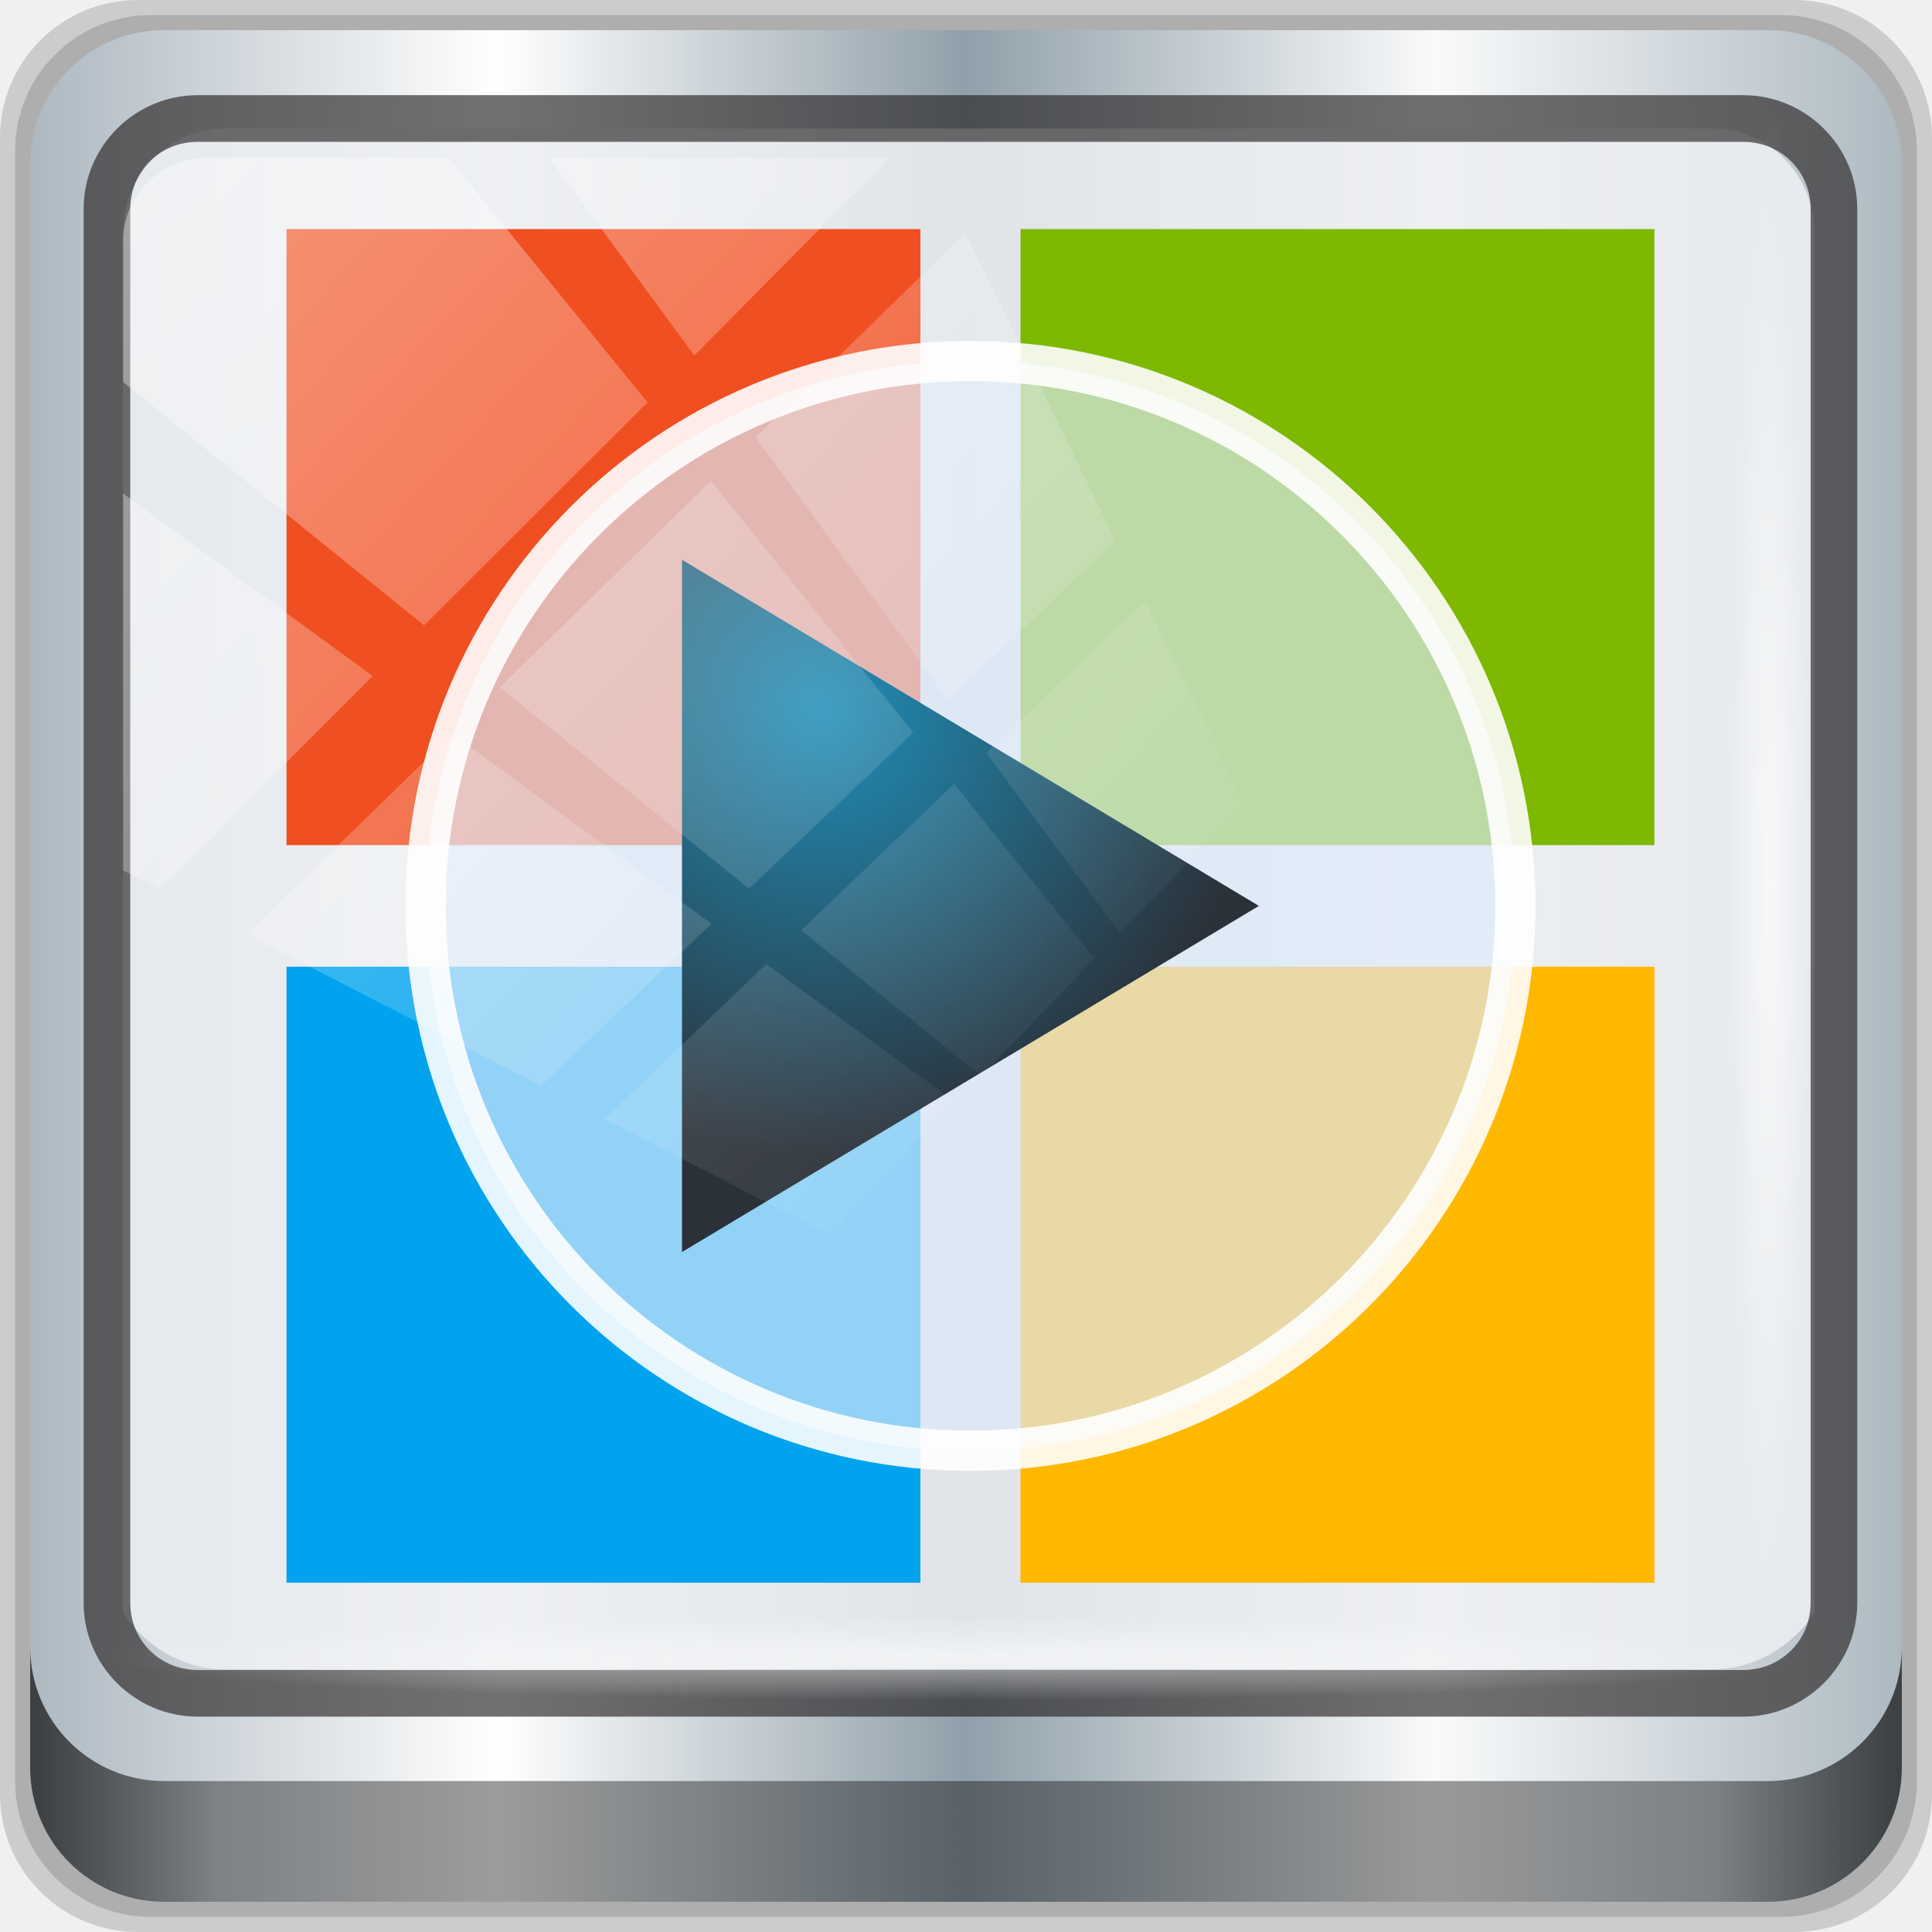
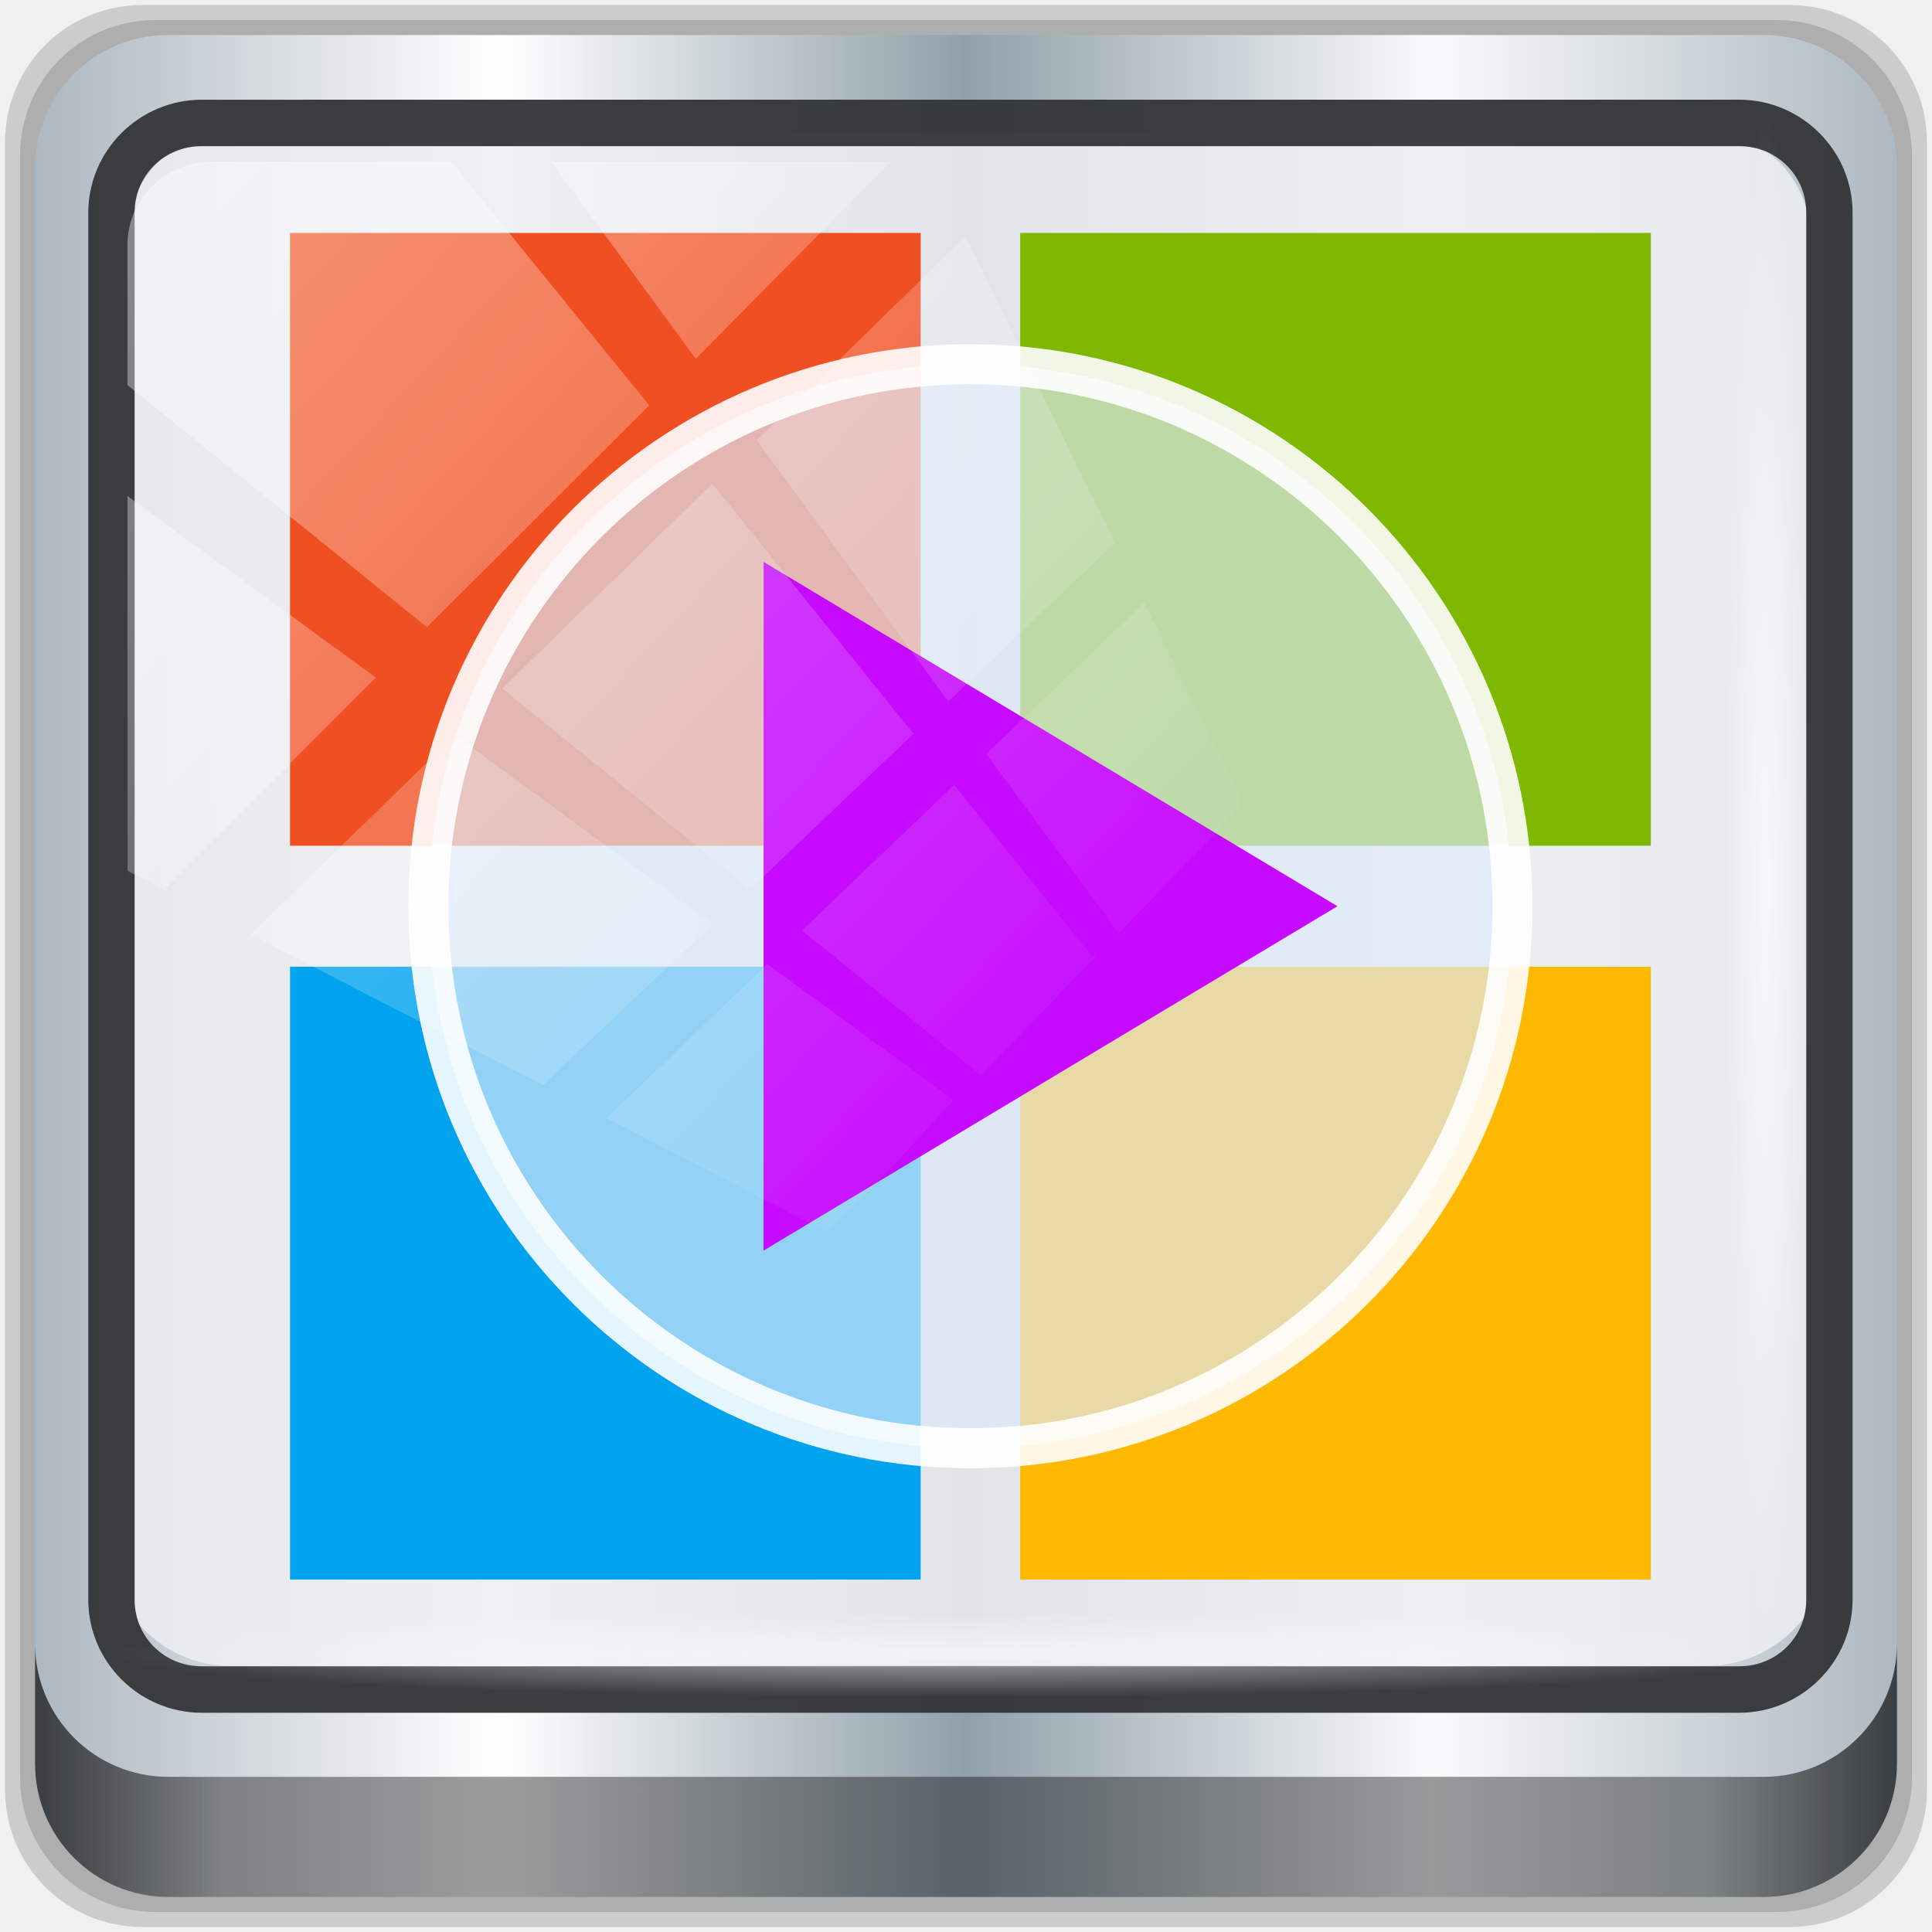
- <svg xmlns="http://www.w3.org/2000/svg" xmlns:xlink="http://www.w3.org/1999/xlink" width="96" height="96" id="svg13094" version="1.1">
-   <defs id="defs13096">
-     <linearGradient id="linearGradient1019">
-       <stop id="stop1015" style="stop-color:#010101;stop-opacity:0.647" offset="0" />
-       <stop id="stop1017" style="stop-color:#040404;stop-opacity:0" offset="1" />
+ <svg xmlns="http://www.w3.org/2000/svg" xmlns:xlink="http://www.w3.org/1999/xlink" width="96" height="96" viewBox="0 0 96 96" version="1.1" id="svg1072">
+   <defs id="defs1066">
+     <linearGradient id="linearGradient6139-0">
+       <stop style="stop-color:#b2babc;stop-opacity:1" offset="0" id="stop6141-2" />
+       <stop id="stop6151-0" offset="0.25" style="stop-color:#ffffff;stop-opacity:1;" />
+       <stop id="stop6147-1" offset="0.5" style="stop-color:#96a1a4;stop-opacity:1" />
+       <stop style="stop-color:#fbf9f9;stop-opacity:1;" offset="0.75" id="stop6149-4" />
+       <stop style="stop-color:#b2b9bc;stop-opacity:1" offset="1" id="stop6143-4" />
    </linearGradient>
-     <linearGradient xlink:href="#linearGradient6139-0" id="linearGradient4071" gradientUnits="userSpaceOnUse" gradientTransform="matrix(1.107143,0,0,1.107143,-5.142859,-4.035687)" x1="6" y1="47" x2="90" y2="47" />
-     <linearGradient id="linearGradient6139-0">
-       <stop id="stop6141-2" offset="0" style="stop-color:#adb8c1;stop-opacity:1" />
-       <stop style="stop-color:#ffffff;stop-opacity:1;" offset="0.25" id="stop6151-0" />
-       <stop style="stop-color:#90a0aa;stop-opacity:1" offset="0.5" id="stop6147-1" />
-       <stop id="stop6149-4" offset="0.75" style="stop-color:#f9fafb;stop-opacity:1" />
-       <stop id="stop6143-4" offset="1" style="stop-color:#adb9c1;stop-opacity:1" />
+     <linearGradient id="linearGradient3832-0-6-1-1">
+       <stop id="stop3834-6-3-7-1" offset="0" style="stop-color:#000000;stop-opacity:1;" />
+       <stop style="stop-color:#000000;stop-opacity:0.588;" offset="0.1" id="stop3872-2-4" />
+       <stop id="stop3844-6-2-7-6" offset="0.9" style="stop-color:#000000;stop-opacity:0.588;" />
+       <stop id="stop3836-5-0-2-9" offset="1" style="stop-color:#000000;stop-opacity:1;" />
    </linearGradient>
-     <linearGradient gradientTransform="translate(-2.95e-6,2.6e-5)" xlink:href="#linearGradient3832-0-6-1-1" id="linearGradient4129" x1="1.5" y1="88.172" x2="94.5" y2="88.172" gradientUnits="userSpaceOnUse" />
-     <linearGradient id="linearGradient3832-0-6-1-1">
-       <stop style="stop-color:#000000;stop-opacity:1;" offset="0" id="stop3834-6-3-7-1" />
-       <stop id="stop3872-2-4" offset="0.1" style="stop-color:#000000;stop-opacity:0.588;" />
-       <stop style="stop-color:#000000;stop-opacity:0.588;" offset="0.9" id="stop3844-6-2-7-6" />
-       <stop style="stop-color:#000000;stop-opacity:1;" offset="1" id="stop3836-5-0-2-9" />
+     <linearGradient id="linearGradient3737">
+       <stop id="stop3739" style="stop-color:#ffffff;stop-opacity:1" offset="0" />
+       <stop id="stop3741" style="stop-color:#ffffff;stop-opacity:0" offset="1" />
    </linearGradient>
-     <radialGradient xlink:href="#linearGradient3737" id="radialGradient7462" gradientUnits="userSpaceOnUse" gradientTransform="matrix(0.9751338,0,0,0.04919072,33.89869,80.16672)" cx="13.948" cy="44.893" fx="13.948" fy="44.893" r="43.199" />
-     <linearGradient id="linearGradient3737">
-       <stop offset="0" style="stop-color:#ffffff;stop-opacity:1" id="stop3739" />
-       <stop offset="1" style="stop-color:#ffffff;stop-opacity:0" id="stop3741" />
+     <clipPath clipPathUnits="userSpaceOnUse" id="clipPath4156-4-1">
+       <path style="opacity:0.6;fill:#ffffff;fill-opacity:1;stroke:none" d="m 27.046,-55.695 -14.214,13.321 h 0.061 l 15.653,21.771 10.231,-10.546 C 38.562,-32.302 27.468,-54.819 27.046,-55.695 Z M 9.647,-39.383 -5.241,-25.321 15.988,-7.806 26.372,-18.383 Z m 31.491,12.951 -9.741,9.714 8.945,12.458 7.781,-7.555 z m -49.84,4.379 -13.754,12.982 26.283,13.846 0.061,-0.062 -0.123,-0.062 L 13.599,-5.401 -8.702,-22.053 Z m 38.015,7.401 -9.803,9.775 11.579,9.559 7.628,-7.401 -8.669,-11.009 z m 20.187,5.674 -7.383,7.216 6.188,8.542 5.82,-6.137 z m -32.195,6.322 -9.557,9.498 13.662,7.185 7.934,-7.678 z m 23.312,2.374 -7.107,6.938 8.363,6.907 5.361,-5.674 -0.061,-0.092 -0.092,0.123 -6.464,-8.203 z m -8.73,8.542 -7.505,7.339 10.354,5.458 c 1.397,-1.321 5.675,-6.123 5.851,-6.322 z" id="path4158-0-8" />
+     </clipPath>
+     <linearGradient gradientUnits="userSpaceOnUse" y2="7.017" x2="45.448" y1="92.54" x1="45.448" gradientTransform="scale(1.005865,0.994169)" id="ButtonShadow-16">
+       <stop id="stop3750-6" offset="0" style="stop-color:#000000;stop-opacity:1;" />
+       <stop id="stop3752-4" offset="1" style="stop-color:#000000;stop-opacity:0.588;" />
    </linearGradient>
-     <radialGradient xlink:href="#linearGradient3737" id="radialGradient7464" gradientUnits="userSpaceOnUse" gradientTransform="matrix(0.8883266,0,0,0.04919072,31.54452,-90.1683)" cx="13.948" cy="44.893" fx="13.948" fy="44.893" r="43.199" />
+     <clipPath id="clipPath4355-7" clipPathUnits="userSpaceOnUse">
+       <rect ry="6" rx="6" y="6" x="6" height="80" width="84" id="rect4357-5" style="fill:#ffffff;fill-opacity:1;fill-rule:nonzero;stroke:none" />
+     </clipPath>
+     <clipPath id="clipPath4355-9" clipPathUnits="userSpaceOnUse">
+       <rect ry="6" rx="6" y="6" x="6" height="80" width="84" id="rect4357-1" style="fill:#ffffff;fill-opacity:1;fill-rule:nonzero;stroke:none" />
+     </clipPath>
+     <clipPath id="clipPath4355-1" clipPathUnits="userSpaceOnUse">
+       <rect ry="6" rx="6" y="6" x="6" height="80" width="84" id="rect4357-9" style="fill:#ffffff;fill-opacity:1;fill-rule:nonzero;stroke:none" />
+     </clipPath>
+     <clipPath id="clipPath3943-52-0" clipPathUnits="userSpaceOnUse">
+       <path style="color:#000000;display:inline;overflow:visible;visibility:visible;opacity:0.8;fill:#ff00ff;fill-opacity:1;fill-rule:nonzero;stroke:none;stroke-width:1;marker:none;enable-background:accumulate" d="m 69.781,20.844 -5,3.438 c 5.587,5.537 9,13.328 9,21.812 0,8.434 -3.377,16.096 -8.906,21.625 l 5,3.438 C 76.078,64.576 80,55.844 80,46.094 c 2e-6,-9.797 -3.963,-18.66 -10.219,-25.25 z M 40,24.062 28.906,36.219 H 21.5 c -0.823,0 -1.5,0.677 -1.5,1.5 v 1 14.844 1 c 0,0.823 0.684,1.61 1.5,1.5 h 7.406 L 40,68 V 66 26.062 Z m 20.594,3.281 -5,3.438 L 55.5,30.875 c 3.938,3.89 6.406,9.25 6.406,15.219 0,5.921 -2.43,11.148 -6.312,15.031 l 0.094,0.094 5.094,3.438 c 4.475,-4.908 7.25,-11.402 7.25,-18.562 0,-7.231 -2.879,-13.831 -7.438,-18.75 z m -9.25,6.5 -5.219,3.625 c 2.222,2.218 3.719,5.24 3.719,8.625 0,3.337 -1.459,6.228 -3.625,8.438 l 5.219,3.625 c 2.822,-3.237 4.531,-7.434 4.531,-12.062 0,-4.673 -1.754,-9.001 -4.625,-12.25 z" id="path3945-4-1" />
+     </clipPath>
+     <linearGradient xlink:href="#linearGradient6139-0-3" id="linearGradient4071" gradientUnits="userSpaceOnUse" gradientTransform="matrix(1.101376,0,0,1.101376,-5.116073,-3.514667)" x1="6" y1="47" x2="90" y2="47" />
+     <linearGradient id="linearGradient6139-0-3">
+       <stop id="stop6141-2-6" offset="0" style="stop-color:#adb8c1;stop-opacity:1" />
+       <stop style="stop-color:#ffffff;stop-opacity:1;" offset="0.25" id="stop6151-0-7" />
+       <stop style="stop-color:#90a0aa;stop-opacity:1" offset="0.5" id="stop6147-1-5" />
+       <stop id="stop6149-4-3" offset="0.75" style="stop-color:#f9fafb;stop-opacity:1" />
+       <stop id="stop6143-4-5" offset="1" style="stop-color:#adb9c1;stop-opacity:1" />
+     </linearGradient>
+     <linearGradient gradientTransform="matrix(0.9947917,0,0,0.9947917,-2.9346354e-6,0.500026)" xlink:href="#linearGradient3832-0-6-1-1" id="linearGradient4129" x1="1.5" y1="88.172" x2="94.5" y2="88.172" gradientUnits="userSpaceOnUse" />
+     <radialGradient xlink:href="#linearGradient3737" id="radialGradient7462" gradientUnits="userSpaceOnUse" gradientTransform="matrix(0.970055,0,0,0.04893452,33.72214,80.24919)" cx="13.948" cy="44.893" fx="13.948" fy="44.893" r="43.199" />
+     <radialGradient xlink:href="#linearGradient3737" id="radialGradient7464" gradientUnits="userSpaceOnUse" gradientTransform="matrix(0.8836999,0,0,0.04893452,31.88022,-89.69868)" cx="13.948" cy="44.893" fx="13.948" fy="44.893" r="43.199" />
    <linearGradient xlink:href="#linearGradient3737" id="linearGradient4767" gradientUnits="userSpaceOnUse" x1="2.771" y1="-28.642" x2="50.528" y2="14.514" />
-     <clipPath id="clipPath4156-4-1" clipPathUnits="userSpaceOnUse">
-       <path id="path4158-0-8" d="m 27.046,-55.695 -14.214,13.321 h 0.061 l 15.653,21.771 10.231,-10.546 C 38.562,-32.302 27.468,-54.819 27.046,-55.695 Z M 9.647,-39.383 -5.241,-25.321 15.988,-7.806 26.372,-18.383 Z m 31.491,12.951 -9.741,9.714 8.945,12.458 7.781,-7.555 z m -49.84,4.379 -13.754,12.982 26.283,13.846 0.061,-0.062 -0.123,-0.062 L 13.599,-5.401 -8.702,-22.053 Z m 38.015,7.401 -9.803,9.775 11.579,9.559 7.628,-7.401 -8.669,-11.009 z m 20.187,5.674 -7.383,7.216 6.188,8.542 5.82,-6.137 z m -32.195,6.322 -9.557,9.498 13.662,7.185 7.934,-7.678 z m 23.312,2.374 -7.107,6.938 8.363,6.907 5.361,-5.674 -0.061,-0.092 -0.092,0.123 -6.464,-8.203 z m -8.73,8.542 -7.505,7.339 10.354,5.458 c 1.397,-1.321 5.675,-6.123 5.851,-6.322 z" style="opacity:0.6;fill:#ffffff;fill-opacity:1;stroke:none" />
+     <clipPath id="clipPath4156-4-1-0" clipPathUnits="userSpaceOnUse">
+       <path id="path4158-0-8-9" d="m 27.046,-55.695 -14.214,13.321 h 0.061 l 15.653,21.771 10.231,-10.546 C 38.562,-32.302 27.468,-54.819 27.046,-55.695 Z M 9.647,-39.383 -5.241,-25.321 15.988,-7.806 26.372,-18.383 Z m 31.491,12.951 -9.741,9.714 8.945,12.458 7.781,-7.555 z m -49.84,4.379 -13.754,12.982 26.283,13.846 0.061,-0.062 -0.123,-0.062 L 13.599,-5.401 -8.702,-22.053 Z m 38.015,7.401 -9.803,9.775 11.579,9.559 7.628,-7.401 -8.669,-11.009 z m 20.187,5.674 -7.383,7.216 6.188,8.542 5.82,-6.137 z m -32.195,6.322 -9.557,9.498 13.662,7.185 7.934,-7.678 z m 23.312,2.374 -7.107,6.938 8.363,6.907 5.361,-5.674 -0.061,-0.092 -0.092,0.123 -6.464,-8.203 z m -8.73,8.542 -7.505,7.339 10.354,5.458 c 1.397,-1.321 5.675,-6.123 5.851,-6.322 z" style="opacity:0.6;fill:#ffffff;fill-opacity:1;stroke:none" />
    </clipPath>
-     <clipPath clipPathUnits="userSpaceOnUse" id="clipPath3496-4-1">
-       <rect style="opacity:0.626;fill:none;fill-opacity:1;fill-rule:nonzero;stroke:#000000;stroke-width:0.196;stroke-linecap:round;stroke-linejoin:miter;stroke-miterlimit:4;stroke-dasharray:none;stroke-opacity:1" id="rect3498-7-0" width="13.278" height="22.634" x="5.31" y="1.232" ry="1.172" />
-     </clipPath>
-     <clipPath clipPathUnits="userSpaceOnUse" id="clipPath1688">
-       <rect style="opacity:0.626;fill:none;fill-opacity:1;fill-rule:nonzero;stroke:#000000;stroke-width:0.196;stroke-linecap:round;stroke-linejoin:miter;stroke-miterlimit:4;stroke-dasharray:none;stroke-opacity:1" id="rect1686" width="13.278" height="22.634" x="5.31" y="1.232" ry="1.172" />
-     </clipPath>
-     <clipPath clipPathUnits="userSpaceOnUse" id="clipPath1710">
-       <rect style="opacity:0.626;fill:none;fill-opacity:1;fill-rule:nonzero;stroke:#000000;stroke-width:0.196;stroke-linecap:round;stroke-linejoin:miter;stroke-miterlimit:4;stroke-dasharray:none;stroke-opacity:1" id="rect1708" width="13.278" height="22.634" x="5.31" y="1.232" ry="1.172" />
-     </clipPath>
-     <clipPath clipPathUnits="userSpaceOnUse" id="clipPath1732">
-       <rect style="opacity:0.626;fill:none;fill-opacity:1;fill-rule:nonzero;stroke:#000000;stroke-width:0.196;stroke-linecap:round;stroke-linejoin:miter;stroke-miterlimit:4;stroke-dasharray:none;stroke-opacity:1" id="rect1730" width="13.278" height="22.634" x="5.31" y="1.232" ry="1.172" />
-     </clipPath>
-     <linearGradient gradientUnits="userSpaceOnUse" y2="19.3" x2="15.672" y1="14.206" x1="18.18" id="linearGradient5729" xlink:href="#linearGradient3737" gradientTransform="matrix(1.840267,0,0,1.793228,-66.77039,38.64159)" />
-     <clipPath clipPathUnits="userSpaceOnUse" id="clipPath3496-4-1-3">
-       <rect style="opacity:0.626;fill:none;fill-opacity:1;fill-rule:nonzero;stroke:#000000;stroke-width:0.196;stroke-linecap:round;stroke-linejoin:miter;stroke-miterlimit:4;stroke-dasharray:none;stroke-opacity:1" id="rect3498-7-0-6" width="13.278" height="22.634" x="5.31" y="1.232" ry="1.172" />
-     </clipPath>
-     <clipPath clipPathUnits="userSpaceOnUse" id="clipPath1130">
-       <rect style="opacity:0.626;fill:none;fill-opacity:1;fill-rule:nonzero;stroke:#000000;stroke-width:0.196;stroke-linecap:round;stroke-linejoin:miter;stroke-miterlimit:4;stroke-dasharray:none;stroke-opacity:1" id="rect1128" width="13.278" height="22.634" x="5.31" y="1.232" ry="1.172" />
-     </clipPath>
-     <clipPath clipPathUnits="userSpaceOnUse" id="clipPath1145">
-       <rect style="opacity:0.626;fill:none;fill-opacity:1;fill-rule:nonzero;stroke:#000000;stroke-width:0.196;stroke-linecap:round;stroke-linejoin:miter;stroke-miterlimit:4;stroke-dasharray:none;stroke-opacity:1" id="rect1143" width="13.278" height="22.634" x="5.31" y="1.232" ry="1.172" />
-     </clipPath>
-     <clipPath clipPathUnits="userSpaceOnUse" id="clipPath1160">
-       <rect style="opacity:0.626;fill:none;fill-opacity:1;fill-rule:nonzero;stroke:#000000;stroke-width:0.196;stroke-linecap:round;stroke-linejoin:miter;stroke-miterlimit:4;stroke-dasharray:none;stroke-opacity:1" id="rect1158" width="13.278" height="22.634" x="5.31" y="1.232" ry="1.172" />
-     </clipPath>
-     <radialGradient fy="-168.933" fx="230.744" r="33.058" cy="-168.933" cx="230.744" gradientTransform="matrix(1,0,0,-1,-188.5412,-156.6461)" gradientUnits="userSpaceOnUse" id="radialGradient2088" xlink:href="#SVGID_5_" />
-     <radialGradient gradientTransform="matrix(1,0,0,-1,-270.96,-122.0747)" gradientUnits="userSpaceOnUse" id="SVGID_5_" r="33.058" cy="-168.505" cx="232.407">
-       <stop offset="0.001" style="stop-color:#96c8d9;stop-opacity:1" id="stop3343" />
-       <stop offset="0.328" style="stop-color:#add0e1;stop-opacity:1" id="stop3349" />
-       <stop offset="0.65" style="stop-color:#3982b1;stop-opacity:1" id="stop3351" />
-       <stop offset="0.72" style="stop-color:#3474aa;stop-opacity:1" id="stop3353" />
-       <stop offset="0.899" style="stop-color:#285699;stop-opacity:1" id="stop3355" />
-       <stop offset="1" style="stop-color:#244b93;stop-opacity:1" id="stop3357" />
-     </radialGradient>
-     <radialGradient gradientTransform="matrix(1.242778,-0.03515294,-0.03000549,-1.158348,-246.5432,-137.1588)" gradientUnits="userSpaceOnUse" xlink:href="#SVGID_19_" id="radialGradient5101" r="30.777" cy="-169.231" cx="232.379" />
-     <radialGradient gradientTransform="matrix(1,0,0,-1,-270.96,-122.0747)" gradientUnits="userSpaceOnUse" id="SVGID_19_" r="30.777" cy="-169.231" cx="232.379">
-       <stop offset="0" style="stop-color:#f8e635;stop-opacity:1" id="stop3567" />
-       <stop offset="0.285" style="stop-color:#f3e591;stop-opacity:1" id="stop3571" />
-       <stop offset="0.65" style="stop-color:#fcd118;stop-opacity:1" id="stop3573" />
-       <stop offset="0.802" style="stop-color:#f7a50c;stop-opacity:1" id="stop3575" />
-       <stop offset="0.929" style="stop-color:#f38603;stop-opacity:1" id="stop3577" />
-       <stop offset="1" style="stop-color:#f27b00;stop-opacity:1" id="stop3579" />
-     </radialGradient>
-     <radialGradient gradientTransform="matrix(1.242778,-0.03515294,-0.03000549,-1.158348,-249.0527,-140.4634)" gradientUnits="userSpaceOnUse" xlink:href="#SVGID_36_" id="radialGradient5135" r="29.215" cy="-164.997" cx="231.44" />
-     <radialGradient gradientTransform="matrix(1,0,0,-1,-270.96,-122.0747)" gradientUnits="userSpaceOnUse" id="SVGID_36_" r="29.215" cy="-164.997" cx="231.44">
-       <stop offset="0.216" style="stop-color:#f19448;stop-opacity:1" id="stop3738" />
-       <stop offset="0.331" style="stop-color:#ebb213;stop-opacity:1" id="stop3740" />
-       <stop offset="0.449" style="stop-color:#e89312;stop-opacity:1" id="stop3742" />
-       <stop offset="0.567" style="stop-color:#e26d0f;stop-opacity:1" id="stop3744" />
-       <stop offset="0.65" style="stop-color:#e04d0d;stop-opacity:1" id="stop3746" />
-       <stop offset="0.785" style="stop-color:#ce2907;stop-opacity:1" id="stop3748" />
-       <stop offset="0.922" style="stop-color:#bf0b02;stop-opacity:1" id="stop5174" />
-       <stop offset="1" style="stop-color:#b90000;stop-opacity:1" id="stop5176" />
-     </radialGradient>
-     <radialGradient gradientTransform="matrix(1.242778,-0.03515294,-0.03000549,-1.158348,-246.7682,-139.0264)" gradientUnits="userSpaceOnUse" xlink:href="#SVGID_48_" id="radialGradient5155" r="33.43" cy="-168.24" cx="232.245" />
-     <radialGradient gradientTransform="matrix(1,0,0,-1,-270.96,-122.0747)" gradientUnits="userSpaceOnUse" id="SVGID_48_" r="33.43" cy="-168.24" cx="232.245">
-       <stop offset="0.247" style="stop-color:#a9db68;stop-opacity:1" id="stop3914" />
-       <stop offset="0.375" style="stop-color:#b3d361;stop-opacity:1" id="stop3916" />
-       <stop offset="0.505" style="stop-color:#9cc443;stop-opacity:1" id="stop3918" />
-       <stop offset="0.636" style="stop-color:#7fb01d;stop-opacity:1" id="stop3920" />
-       <stop offset="0.65" style="stop-color:#7bae19;stop-opacity:1" id="stop3922" />
-       <stop offset="0.779" style="stop-color:#578d19;stop-opacity:1" id="stop3924" />
-       <stop offset="0.922" style="stop-color:#366e1a;stop-opacity:1" id="stop3926" />
-       <stop offset="1" style="stop-color:#29621a;stop-opacity:1" id="stop3928" />
-     </radialGradient>
-     <linearGradient gradientTransform="matrix(1.242778,-0.03515294,-0.03000549,-1.158348,-309.3007,-83.06737)" gradientUnits="userSpaceOnUse" xlink:href="#SVGID_51_" id="linearGradient5161" y2="-145.771" x2="240.721" y1="-145.81" x1="241.273" />
-     <linearGradient gradientTransform="matrix(1,0,0,-1,-270.96,-122.0747)" gradientUnits="userSpaceOnUse" id="SVGID_51_" y2="-145.771" x2="240.721" y1="-145.81" x1="241.273">
-       <stop offset="0" style="stop-color:#7aa922;stop-opacity:1" id="stop3953" />
-       <stop offset="0.2" style="stop-color:#d3ed89;stop-opacity:1" id="stop3955" />
-       <stop offset="0.525" style="stop-color:#d3ed89;stop-opacity:1" id="stop3957" />
-       <stop offset="1" style="stop-color:#7aa922;stop-opacity:1" id="stop3959" />
-     </linearGradient>
-     <linearGradient gradientTransform="matrix(1.242778,-0.03515294,-0.03000549,-1.158348,-309.2863,-82.98263)" gradientUnits="userSpaceOnUse" xlink:href="#SVGID_58_" id="linearGradient5175" y2="-147.38" x2="266.023" y1="-147.652" x1="265.943" />
-     <linearGradient gradientTransform="matrix(1,0,0,-1,-270.96,-122.0747)" gradientUnits="userSpaceOnUse" id="SVGID_58_" y2="-147.38" x2="266.023" y1="-147.652" x1="265.943">
-       <stop offset="0" style="stop-color:#5b7f30;stop-opacity:1" id="stop4030" />
-       <stop offset="1" style="stop-color:#d3ed89;stop-opacity:1" id="stop4032" />
-     </linearGradient>
-     <linearGradient gradientTransform="matrix(1.242778,-0.03515294,-0.03000549,-1.158348,-309.2889,-83.13191)" gradientUnits="userSpaceOnUse" xlink:href="#SVGID_61_" id="linearGradient5181" y2="-147.547" x2="266.354" y1="-147.547" x1="265.25" />
-     <linearGradient gradientTransform="matrix(1,0,0,-1,-270.96,-122.0747)" gradientUnits="userSpaceOnUse" id="SVGID_61_" y2="-147.547" x2="266.354" y1="-147.547" x1="265.25">
-       <stop offset="0" style="stop-color:#d3ed89;stop-opacity:1" id="stop4053" />
-       <stop offset="1" style="stop-color:#5f821c;stop-opacity:1" id="stop4055" />
-     </linearGradient>
-     <linearGradient gradientTransform="matrix(1.242778,-0.03515294,-0.03000549,-1.158348,-309.2822,-82.98474)" gradientUnits="userSpaceOnUse" xlink:href="#SVGID_63_" id="linearGradient5185" y2="-147.381" x2="266.026" y1="-147.654" x1="265.945" />
-     <linearGradient gradientTransform="matrix(1,0,0,-1,-270.96,-122.0747)" gradientUnits="userSpaceOnUse" id="SVGID_63_" y2="-147.381" x2="266.026" y1="-147.654" x1="265.945">
-       <stop offset="0" style="stop-color:#5b7f30;stop-opacity:1" id="stop4069" />
-       <stop offset="1" style="stop-color:#d3ed89;stop-opacity:1" id="stop4071" />
-     </linearGradient>
-     <linearGradient gradientTransform="matrix(1,0,0,-1,-237.3981,-110.1157)" gradientUnits="userSpaceOnUse" xlink:href="#SVGID_64_" id="linearGradient5187" y2="-147.548" x2="266.356" y1="-147.548" x1="265.25" />
-     <linearGradient gradientTransform="matrix(1,0,0,-1,-270.96,-122.0747)" gradientUnits="userSpaceOnUse" id="SVGID_64_" y2="-147.548" x2="266.356" y1="-147.548" x1="265.25">
-       <stop offset="0" style="stop-color:#d3ed89;stop-opacity:1" id="stop4076" />
-       <stop offset="1" style="stop-color:#5f821c;stop-opacity:1" id="stop4078" />
-     </linearGradient>
-     <linearGradient id="linearGradient5063">
-       <stop id="stop5065" offset="0" style="stop-color:#f6f6f6;stop-opacity:1;" />
-       <stop id="stop5067" offset="1" style="stop-color:#dcdcdc;stop-opacity:1;" />
-     </linearGradient>
-     <linearGradient id="linearGradient5057">
-       <stop style="stop-color:#ff830a;stop-opacity:1;" offset="0" id="stop5059" />
-       <stop style="stop-color:#b55f0b;stop-opacity:1;" offset="1" id="stop5061" />
-     </linearGradient>
-     <linearGradient id="linearGradient5051">
-       <stop id="stop5053" offset="0" style="stop-color:#c60aff;stop-opacity:1;" />
-       <stop id="stop5055" offset="1" style="stop-color:#9b0bb5;stop-opacity:1;" />
-     </linearGradient>
-     <linearGradient id="linearGradient5045">
-       <stop style="stop-color:#2fff0a;stop-opacity:1;" offset="0" id="stop5047" />
-       <stop style="stop-color:#16b50b;stop-opacity:1;" offset="1" id="stop5049" />
-     </linearGradient>
-     <linearGradient id="linearGradient5039">
-       <stop id="stop5041" offset="0" style="stop-color:#ff0a0a;stop-opacity:1;" />
-       <stop id="stop5043" offset="1" style="stop-color:#c00000;stop-opacity:1;" />
-     </linearGradient>
-     <linearGradient id="linearGradient5029">
-       <stop style="stop-color:#0a9aff;stop-opacity:1;" offset="0" id="stop5031" />
-       <stop style="stop-color:#0070c0;stop-opacity:1;" offset="1" id="stop5033" />
-     </linearGradient>
-     <linearGradient id="linearGradient6139-0-3">
-       <stop id="stop6141-2-6" offset="0" style="stop-color:#adb4c1;stop-opacity:1;" />
-       <stop style="stop-color:#ffffff;stop-opacity:1;" offset="0.25" id="stop6151-0-7" />
-       <stop style="stop-color:#9095aa;stop-opacity:1;" offset="0.5" id="stop6147-1-5" />
-       <stop id="stop6149-4-3" offset="0.75" style="stop-color:#fbf9f9;stop-opacity:1;" />
-       <stop id="stop6143-4-5" offset="1" style="stop-color:#adb3c1;stop-opacity:1;" />
-     </linearGradient>
-     <linearGradient id="linearGradient4091-0-3-0-7">
-       <stop style="stop-color:#ffffff;stop-opacity:1;" offset="0" id="stop4093-3-6-4-2" />
-       <stop id="stop4099-6-1-8-3" offset="0.8" style="stop-color:#ffffff;stop-opacity:1;" />
-       <stop style="stop-color:#ffffff;stop-opacity:0;" offset="1" id="stop4095-1-0-7-9" />
-     </linearGradient>
-     <radialGradient r="43.199" fy="44.893" fx="13.948" cy="44.893" cx="13.948" gradientTransform="matrix(0.9751338,0,0,0.04919072,-4.148257,101.3193)" gradientUnits="userSpaceOnUse" id="radialGradient3831" xlink:href="#linearGradient3737" />
-     <radialGradient r="43.199" fy="44.893" fx="13.948" cy="44.893" cx="13.948" gradientTransform="matrix(0.8883266,0,0,0.04919072,51.88711,-52.75226)" gradientUnits="userSpaceOnUse" id="radialGradient3833" xlink:href="#linearGradient3737" />
-     <linearGradient x1="45.448" y1="92.54" x2="45.448" y2="7.017" id="ButtonShadow-1" gradientUnits="userSpaceOnUse" gradientTransform="scale(1.005865,0.994169)">
-       <stop id="stop3750-9" style="stop-color:#000000;stop-opacity:1" offset="0" />
-       <stop id="stop3752-9" style="stop-color:#000000;stop-opacity:0.588" offset="1" />
-     </linearGradient>
-     <filter id="filter3174-3" style="color-interpolation-filters:sRGB">
-       <feGaussianBlur id="feGaussianBlur3176-6" stdDeviation="1.71" />
-     </filter>
-     <clipPath clipPathUnits="userSpaceOnUse" id="clipPath4156-4">
-       <path style="opacity:0.6;fill:#ffffff;fill-opacity:1;stroke:none" d="m 27.046,-55.695 -14.214,13.321 h 0.061 l 15.653,21.771 10.231,-10.546 C 38.562,-32.302 27.468,-54.819 27.046,-55.695 Z M 9.647,-39.383 -5.241,-25.321 15.988,-7.806 26.372,-18.383 Z m 31.491,12.951 -9.741,9.714 8.945,12.458 7.781,-7.555 z m -49.84,4.379 -13.754,12.982 26.283,13.846 0.061,-0.062 -0.123,-0.062 L 13.599,-5.401 -8.702,-22.053 Z m 38.015,7.401 -9.803,9.775 11.579,9.559 7.628,-7.401 -8.669,-11.009 z m 20.187,5.674 -7.383,7.216 6.188,8.542 5.82,-6.137 z m -32.195,6.322 -9.557,9.498 13.662,7.185 7.934,-7.678 z m 23.312,2.374 -7.107,6.938 8.363,6.907 5.361,-5.674 -0.061,-0.092 -0.092,0.123 -6.464,-8.203 z m -8.73,8.542 -7.505,7.339 10.354,5.458 c 1.397,-1.321 5.675,-6.123 5.851,-6.322 z" id="path4158-0" />
-     </clipPath>
-     <clipPath clipPathUnits="userSpaceOnUse" id="clipPath4156-4-6">
-       <path style="opacity:0.6;fill:#ffffff;fill-opacity:1;stroke:none" d="m 27.046,-55.695 -14.214,13.321 h 0.061 l 15.653,21.771 10.231,-10.546 C 38.562,-32.302 27.468,-54.819 27.046,-55.695 Z M 9.647,-39.383 -5.241,-25.321 15.988,-7.806 26.372,-18.383 Z m 31.491,12.951 -9.741,9.714 8.945,12.458 7.781,-7.555 z m -49.84,4.379 -13.754,12.982 26.283,13.846 0.061,-0.062 -0.123,-0.062 L 13.599,-5.401 -8.702,-22.053 Z m 38.015,7.401 -9.803,9.775 11.579,9.559 7.628,-7.401 -8.669,-11.009 z m 20.187,5.674 -7.383,7.216 6.188,8.542 5.82,-6.137 z m -32.195,6.322 -9.557,9.498 13.662,7.185 7.934,-7.678 z m 23.312,2.374 -7.107,6.938 8.363,6.907 5.361,-5.674 -0.061,-0.092 -0.092,0.123 -6.464,-8.203 z m -8.73,8.542 -7.505,7.339 10.354,5.458 c 1.397,-1.321 5.675,-6.123 5.851,-6.322 z" id="path4158-0-3" />
-     </clipPath>
-     <radialGradient r="43.199" fy="44.893" fx="13.948" cy="44.893" cx="13.948" gradientTransform="matrix(0.9751338,0,0,0.04919072,-4.148257,101.3193)" gradientUnits="userSpaceOnUse" id="radialGradient3831-7" xlink:href="#linearGradient3737" />
-     <linearGradient gradientTransform="translate(84.15547,-1.328615)" gradientUnits="userSpaceOnUse" y2="-1003.031" x2="-57.29" y1="-1051.029" x1="-57.29" id="linearGradient1402" xlink:href="#linearGradient3795" />
-     <linearGradient id="linearGradient3795">
-       <stop id="stop3797" offset="0" style="stop-color:#f2f2f2;stop-opacity:1" />
-       <stop id="stop3799" offset="1" style="stop-color:#ffffff;stop-opacity:1" />
-     </linearGradient>
-     <radialGradient gradientUnits="userSpaceOnUse" xlink:href="#linearGradient4215" id="radialGradient4333" fy="32" fx="32" r="8" cy="32" cx="32" gradientTransform="translate(40.36682,94.07513)" />
-     <linearGradient id="linearGradient4215">
-       <stop offset="0" style="stop-color:#ffb800;stop-opacity:1" id="stop4217" />
-       <stop offset="1" style="stop-color:#ffb800;stop-opacity:0" id="stop4219" />
-     </linearGradient>
-     <radialGradient gradientUnits="userSpaceOnUse" xlink:href="#linearGradient4223" id="radialGradient3556" fy="31.602" fx="29.095" r="7.245" cy="31.602" cx="29.095" gradientTransform="rotate(30,-127.1095,161.0216)" />
-     <linearGradient id="linearGradient4223">
-       <stop offset="0" style="stop-color:#ffe375;stop-opacity:1" id="stop4225" />
-       <stop offset="1" style="stop-color:#ffa600;stop-opacity:1" id="stop4227" />
-     </linearGradient>
-     <linearGradient gradientUnits="userSpaceOnUse" xlink:href="#linearGradient4634" id="linearGradient4238" y2="56" x2="55.078" y1="56" x1="48" gradientTransform="matrix(0.8760651,0,0,0.8636265,-15.50559,24.29258)" />
-     <linearGradient id="linearGradient4634">
-       <stop offset="0" style="stop-color:#000000;stop-opacity:1" id="stop4636" />
-       <stop offset="0.3" style="stop-color:#a5a5a5;stop-opacity:1" id="stop4642" />
-       <stop offset="0.6" style="stop-color:#4c4c4c;stop-opacity:1" id="stop4644" />
-       <stop offset="1" style="stop-color:#000000;stop-opacity:1" id="stop4638" />
-     </linearGradient>
-     <linearGradient gradientUnits="userSpaceOnUse" xlink:href="#linearGradient4654" id="linearGradient4240" y2="56" x2="56.154" y1="56" x1="48" gradientTransform="matrix(0.7640238,-0.4286697,0.4411094,0.7424778,-1.114782,28.47192)" />
-     <linearGradient id="linearGradient4654">
-       <stop offset="0" style="stop-color:#a5a5a5;stop-opacity:1" id="stop4656" />
-       <stop offset="0.3" style="stop-color:#ffffff;stop-opacity:1" id="stop4658" />
-       <stop offset="0.6" style="stop-color:#a5a5a5;stop-opacity:1" id="stop4660" />
-       <stop offset="1" style="stop-color:#636363;stop-opacity:1" id="stop4662" />
-     </linearGradient>
-     <linearGradient gradientTransform="matrix(0.7640238,-0.4286697,-0.4411094,-0.7424778,48.28947,111.6294)" gradientUnits="userSpaceOnUse" xlink:href="#linearGradient4654" id="linearGradient4242" y2="56" x2="55.869" y1="56" x1="48" />
-     <radialGradient gradientUnits="userSpaceOnUse" xlink:href="#linearGradient4215" id="radialGradient4333-1" fy="32" fx="32" r="8" cy="32" cx="32" gradientTransform="matrix(0.9968053,0,0,0.9686947,11.3716,25.09301)" />
-     <radialGradient gradientUnits="userSpaceOnUse" xlink:href="#linearGradient4223" id="radialGradient3556-9" fy="31.602" fx="29.095" r="7.245" cy="31.602" cx="29.095" gradientTransform="matrix(0.8632587,0.4843473,-0.4984027,0.8389142,34.41231,16.42553)" />
-     <radialGradient xlink:href="#linearGradient1009" id="radialGradient1003" gradientUnits="userSpaceOnUse" cx="45" cy="38" fx="45" fy="38" r="22" gradientTransform="matrix(-6.8470337e-8,1.860478,-1.674434,-7.6077972e-8,117.3228,-43.78489)" />
-     <linearGradient id="linearGradient1009">
-       <stop id="stop1005" offset="0" style="stop-color:#208eb8;stop-opacity:1" />
-       <stop id="stop1007" offset="1" style="stop-color:#2b3139;stop-opacity:1" />
-     </linearGradient>
  </defs>
-   <path style="display:inline;opacity:0.15;fill:#000000;fill-opacity:1;fill-rule:nonzero;stroke:none" d="M 89.143,2.6e-5 H 6.857 C 3.058,2.6e-5 -5.5e-7,3.058 -5.5e-7,6.857 V 89.143 c 0,3.799 3.058,6.857 6.857,6.857 H 89.143 c 3.799,0 6.857,-3.058 6.857,-6.857 V 6.857 C 96,3.058 92.942,2.6e-5 89.143,2.6e-5 Z" id="path3288" />
-   <path id="path4085" d="M 88.5,0.75 H 7.5 c -3.739,0 -6.75,3.01 -6.75,6.75 V 88.5 c 0,3.74 3.011,6.75 6.75,6.75 H 88.5 c 3.74,0 6.75,-3.01 6.75,-6.75 V 7.5 c 0,-3.739 -3.01,-6.75 -6.75,-6.75 z" style="display:inline;opacity:0.15;fill:#000000;fill-opacity:1;fill-rule:nonzero;stroke:none" />
-   <path style="display:inline;fill:url(#linearGradient4071);fill-opacity:1;fill-rule:nonzero;stroke:none" d="M 87.857,1.5 H 8.143 c -3.68,0 -6.643,2.963 -6.643,6.643 V 87.857 c 0,3.68 2.963,6.643 6.643,6.643 H 87.857 c 3.68,0 6.643,-2.963 6.643,-6.643 V 8.143 c 0,-3.68 -2.963,-6.643 -6.643,-6.643 z" id="rect4251-1" />
-   <path style="display:inline;opacity:0.873;fill:#eceef1;fill-opacity:1;fill-rule:nonzero;stroke:none;stroke-width:1.03" d="m 11.241,6.387 c -2.856,0 -5.124,2.288 -5.124,5.171 v 21.427 7.239 39.914 c 1.097,1.684 2.969,2.812 5.124,2.812 h 4.099 65.589 4.099 c 2.155,0 4.027,-1.127 5.124,-2.812 V 40.225 32.986 11.558 c 0,-2.883 -2.268,-5.171 -5.124,-5.171 z" id="path3400-6" />
-   <path id="path4989" d="m 9.825,4.729 c -3.117,0 -5.668,2.54 -5.668,5.646 v 69.278 c 0,3.106 2.551,5.646 5.668,5.646 H 86.617 c 3.117,0 5.668,-2.54 5.668,-5.646 V 10.375 c 0,-3.106 -2.551,-5.646 -5.668,-5.646 z m 0,2.319 H 86.617 c 1.888,0 3.352,1.48 3.352,3.327 v 69.278 c 0,1.846 -1.464,3.327 -3.352,3.327 H 9.825 c -1.888,0 -3.352,-1.48 -3.352,-3.327 V 10.375 c 0,-1.846 1.464,-3.327 3.352,-3.327 z" style="color:#000000;font-style:normal;font-variant:normal;font-weight:normal;font-stretch:normal;font-size:medium;line-height:normal;font-family:Sans;-inkscape-font-specification:Sans;text-indent:0;text-align:start;text-decoration:none;text-decoration-line:none;letter-spacing:normal;word-spacing:normal;text-transform:none;writing-mode:lr-tb;direction:ltr;baseline-shift:baseline;text-anchor:start;display:inline;overflow:visible;visibility:visible;fill:#241f1f;fill-opacity:0.633;stroke:none;stroke-width:2.376;marker:none;enable-background:accumulate" />
-   <g id="g1050" transform="translate(-2.31685,-0.658674)">
-     <rect ry="0" y="12.042" x="16.553" height="30.61" width="31.499" id="rect876" style="fill:#f04f21;fill-opacity:1;stroke:none;stroke-width:3.025" />
-     <rect style="fill:#7eb801;fill-opacity:1;stroke:none;stroke-width:3.025" id="rect878" width="31.499" height="30.61" x="53.025" y="12.042" ry="0" />
-     <rect style="fill:#01a3ee;fill-opacity:1;stroke:none;stroke-width:3.025" id="rect880" width="31.499" height="30.61" x="16.553" y="48.694" ry="0" />
-     <rect ry="0" y="48.694" x="53.025" height="30.61" width="31.499" id="rect882" style="fill:#feb800;fill-opacity:1;stroke:none;stroke-width:3.025" />
+   <g id="layer1" transform="translate(0,-1026.52)">
+     <g transform="translate(-0.1489564,1026.105)" style="display:inline" id="g2574">
+       <g id="g873" transform="translate(0.2500015,-0.250026)">
+         <g transform="translate(0.1489557,0.415)" id="g1052">
+           <path style="display:inline;opacity:0.15;fill:#000000;fill-opacity:1;fill-rule:nonzero;stroke:none;stroke-width:0.995" d="M 88.679,0.5 H 6.821 C 3.042,0.5 -5.5e-7,3.542 -5.5e-7,7.321 V 89.179 c 0,3.779 3.042,6.821 6.821,6.821 H 88.679 c 3.779,0 6.821,-3.042 6.821,-6.821 V 7.321 c 0,-3.779 -3.042,-6.821 -6.821,-6.821 z" id="path3288" />
+           <path id="path4085" d="M 88.039,1.246 H 7.461 c -3.72,0 -6.715,2.995 -6.715,6.715 V 88.539 c 0,3.72 2.995,6.715 6.715,6.715 h 80.578 c 3.72,0 6.715,-2.995 6.715,-6.715 V 7.961 c 0,-3.72 -2.995,-6.715 -6.715,-6.715 z" style="display:inline;opacity:0.15;fill:#000000;fill-opacity:1;fill-rule:nonzero;stroke:none;stroke-width:0.995" />
+           <path style="display:inline;fill:url(#linearGradient4071);fill-opacity:1;fill-rule:nonzero;stroke:none;stroke-width:0.995" d="M 87.4,1.992 H 8.1 c -3.661,0 -6.608,2.947 -6.608,6.608 V 87.9 c 0,3.661 2.947,6.608 6.608,6.608 H 87.4 c 3.661,0 6.608,-2.947 6.608,-6.608 V 8.6 c 0,-3.661 -2.947,-6.608 -6.608,-6.608 z" id="rect4251-1" />
+           <path style="display:inline;opacity:0.873;fill:#eceef1;fill-opacity:1;fill-rule:nonzero;stroke:none;stroke-width:1.024" d="m 11.183,6.854 c -2.842,0 -5.097,2.276 -5.097,5.144 v 21.316 7.202 39.706 c 1.092,1.676 2.953,2.797 5.097,2.797 h 4.078 65.247 4.078 c 2.144,0 4.006,-1.121 5.097,-2.797 V 40.515 33.314 11.998 c 0,-2.868 -2.256,-5.144 -5.097,-5.144 z" id="path3400-6" />
+           <path id="path4989" d="m 9.774,5.205 c -3.1,0 -5.638,2.526 -5.638,5.617 v 68.917 c 0,3.09 2.538,5.617 5.638,5.617 H 86.166 c 3.1,0 5.638,-2.526 5.638,-5.617 V 10.821 c 0,-3.09 -2.538,-5.617 -5.638,-5.617 z m 0,2.307 H 86.166 c 1.878,0 3.335,1.472 3.335,3.309 v 68.917 c 0,1.837 -1.456,3.309 -3.335,3.309 H 9.774 c -1.878,0 -3.335,-1.472 -3.335,-3.309 V 10.821 c 0,-1.837 1.456,-3.309 3.335,-3.309 z" style="color:#000000;font-style:normal;font-variant:normal;font-weight:normal;font-stretch:normal;font-size:medium;line-height:normal;font-family:Sans;-inkscape-font-specification:Sans;text-indent:0;text-align:start;text-decoration:none;text-decoration-line:none;letter-spacing:normal;word-spacing:normal;text-transform:none;writing-mode:lr-tb;direction:ltr;baseline-shift:baseline;text-anchor:start;display:inline;overflow:visible;visibility:visible;fill:#353739;fill-opacity:0.963;stroke:none;stroke-width:2.363;marker:none;enable-background:accumulate" />
+           <g id="g1050" transform="matrix(0.9947917,0,0,0.9947917,-2.304783,-0.1552432)">
+             <rect ry="0" y="12.042" x="16.553" height="30.61" width="31.499" id="rect876" style="fill:#f04f21;fill-opacity:1;stroke:none;stroke-width:3.025" />
+             <rect style="fill:#7eb801;fill-opacity:1;stroke:none;stroke-width:3.025" id="rect878" width="31.499" height="30.61" x="53.025" y="12.042" ry="0" />
+             <rect style="fill:#01a3ee;fill-opacity:1;stroke:none;stroke-width:3.025" id="rect880" width="31.499" height="30.61" x="16.553" y="48.694" ry="0" />
+             <rect ry="0" y="48.694" x="53.025" height="30.61" width="31.499" id="rect882" style="fill:#feb800;fill-opacity:1;stroke:none;stroke-width:3.025" />
+           </g>
+           <path style="display:inline;opacity:0.658;fill:url(#linearGradient4129);fill-opacity:1;fill-rule:nonzero;stroke:none;stroke-width:0.995" d="m 1.492,81.918 v 5.969 c 0,3.661 2.961,6.622 6.622,6.622 H 87.386 c 3.661,0 6.622,-2.961 6.622,-6.622 v -5.969 c 0,3.661 -2.961,6.622 -6.622,6.622 H 8.114 c -3.661,0 -6.622,-2.961 -6.622,-6.622 z" id="path4118" />
+           <rect style="opacity:0.55;fill:url(#radialGradient7462);fill-opacity:1;stroke:none;stroke-width:0.995" id="rect4131" width="83.811" height="4.228" x="5.347" y="80.332" rx="0" ry="4.228" />
+           <rect ry="4.228" rx="0" y="-89.616" x="6.031" height="4.228" width="76.35" id="rect4141" style="opacity:0.669;fill:url(#radialGradient7464);fill-opacity:1;stroke:none;stroke-width:0.995" transform="rotate(90)" />
+           <circle transform="matrix(1.297659,0,0,1.297659,132.2305,-49.01146)" style="opacity:1;vector-effect:none;fill:#ddebfb;fill-opacity:0.661;fill-rule:nonzero;stroke:#ffffff;stroke-width:1.533;stroke-linecap:butt;stroke-linejoin:miter;stroke-miterlimit:4;stroke-dasharray:none;stroke-dashoffset:0;stroke-opacity:0.894;marker:none;paint-order:normal" id="circle866" cx="-64.933" cy="72.663" r="20.755" />
+           <circle style="opacity:1;vector-effect:none;fill:none;fill-opacity:1;fill-rule:nonzero;stroke:none;stroke-width:0.733;stroke-linecap:butt;stroke-linejoin:miter;stroke-miterlimit:4;stroke-dasharray:none;stroke-dashoffset:0;stroke-opacity:1;marker:none;paint-order:normal" id="circle878" cx="74.456" cy="65.102" transform="matrix(0,1.297659,-1.297659,0,132.2305,-49.01146)" r="21.885" />
+           <polygon transform="matrix(0.5941062,0,0,0.5346969,12.73799,14.26761)" style="opacity:1;vector-effect:none;fill:#c60aff;fill-opacity:1;stroke:none;stroke-width:1.688;stroke-linecap:butt;stroke-linejoin:miter;stroke-miterlimit:4;stroke-dasharray:none;stroke-dashoffset:0;stroke-opacity:1;marker:none;paint-order:normal" id="polygon4081" points="90,58 42,90 42,26 " />
+           <rect transform="matrix(1.063676,0,0,1.042226,3.95795,39.54891)" style="opacity:0.398;fill:url(#linearGradient4767);fill-opacity:1;stroke:none" id="rect4146" width="75.966" height="69.024" x="2" y="-30" rx="3.957" ry="3.957" clip-path="url(#clipPath4156-4-1-0)" />
+         </g>
+       </g>
+     </g>
  </g>
-   <path style="display:inline;opacity:0.658;fill:url(#linearGradient4129);fill-opacity:1;fill-rule:nonzero;stroke:none" d="m 1.5,81.844 v 6 c 0,3.68 2.976,6.656 6.656,6.656 H 87.844 c 3.68,0 6.656,-2.976 6.656,-6.656 v -6 c 0,3.68 -2.976,6.656 -6.656,6.656 H 8.156 c -3.68,0 -6.656,-2.976 -6.656,-6.656 z" id="path4118" />
-   <rect style="opacity:0.55;fill:url(#radialGradient7462);fill-opacity:1;stroke:none" id="rect4131" width="84.25" height="4.25" x="5.375" y="80.25" rx="0" ry="4.25" />
-   <rect ry="4.25" rx="0" y="-90.085" x="5.56" height="4.25" width="76.75" id="rect4141" style="opacity:0.669;fill:url(#radialGradient7464);fill-opacity:1;stroke:none" transform="rotate(90)" />
-   <circle style="opacity:0.822;fill:none;fill-opacity:1;fill-rule:nonzero;stroke:url(#linearGradient5729);stroke-width:2.245;stroke-linecap:round;stroke-linejoin:round;stroke-miterlimit:4;stroke-dasharray:none;stroke-opacity:1" id="path5721" cx="-35.459" cy="68.684" r="0" />
-   <g transform="matrix(1.297659,0,0,1.297659,132.2305,-49.01146)" id="g1470" style="stroke-width:0.771">
-     <circle style="opacity:1;vector-effect:none;fill:#ddebfb;fill-opacity:0.661;fill-rule:nonzero;stroke:#ffffff;stroke-width:1.541;stroke-linecap:butt;stroke-linejoin:miter;stroke-miterlimit:4;stroke-dasharray:none;stroke-dashoffset:0;stroke-opacity:0.894;marker:none;paint-order:normal" id="circle866" cx="-64.739" cy="72.458" r="20.864" />
-     <circle style="opacity:1;vector-effect:none;fill:none;fill-opacity:1;fill-rule:nonzero;stroke:none;stroke-width:0.737;stroke-linecap:butt;stroke-linejoin:miter;stroke-miterlimit:4;stroke-dasharray:none;stroke-dashoffset:0;stroke-opacity:1;marker:none;paint-order:normal" id="circle878" cx="74.261" cy="64.91" r="22" transform="rotate(90)" />
-     <polygon transform="matrix(0.4602261,0,0,0.4142045,-95.11419,48.43426)" style="opacity:1;vector-effect:none;fill:url(#radialGradient1003);fill-opacity:1;stroke:none;stroke-width:1.688;stroke-linecap:butt;stroke-linejoin:miter;stroke-miterlimit:4;stroke-dasharray:none;stroke-dashoffset:0;stroke-opacity:1;marker:none;paint-order:normal" id="polygon4081" points="42,90 42,26 90,58 " />
-   </g>
-   <rect transform="matrix(1.069245,0,0,1.047683,3.978672,39.25335)" style="opacity:0.398;fill:url(#linearGradient4767);fill-opacity:1;stroke:none" id="rect4146" width="75.966" height="69.024" x="2" y="-30" rx="3.957" ry="3.957" clip-path="url(#clipPath4156-4-1)" />
</svg>
